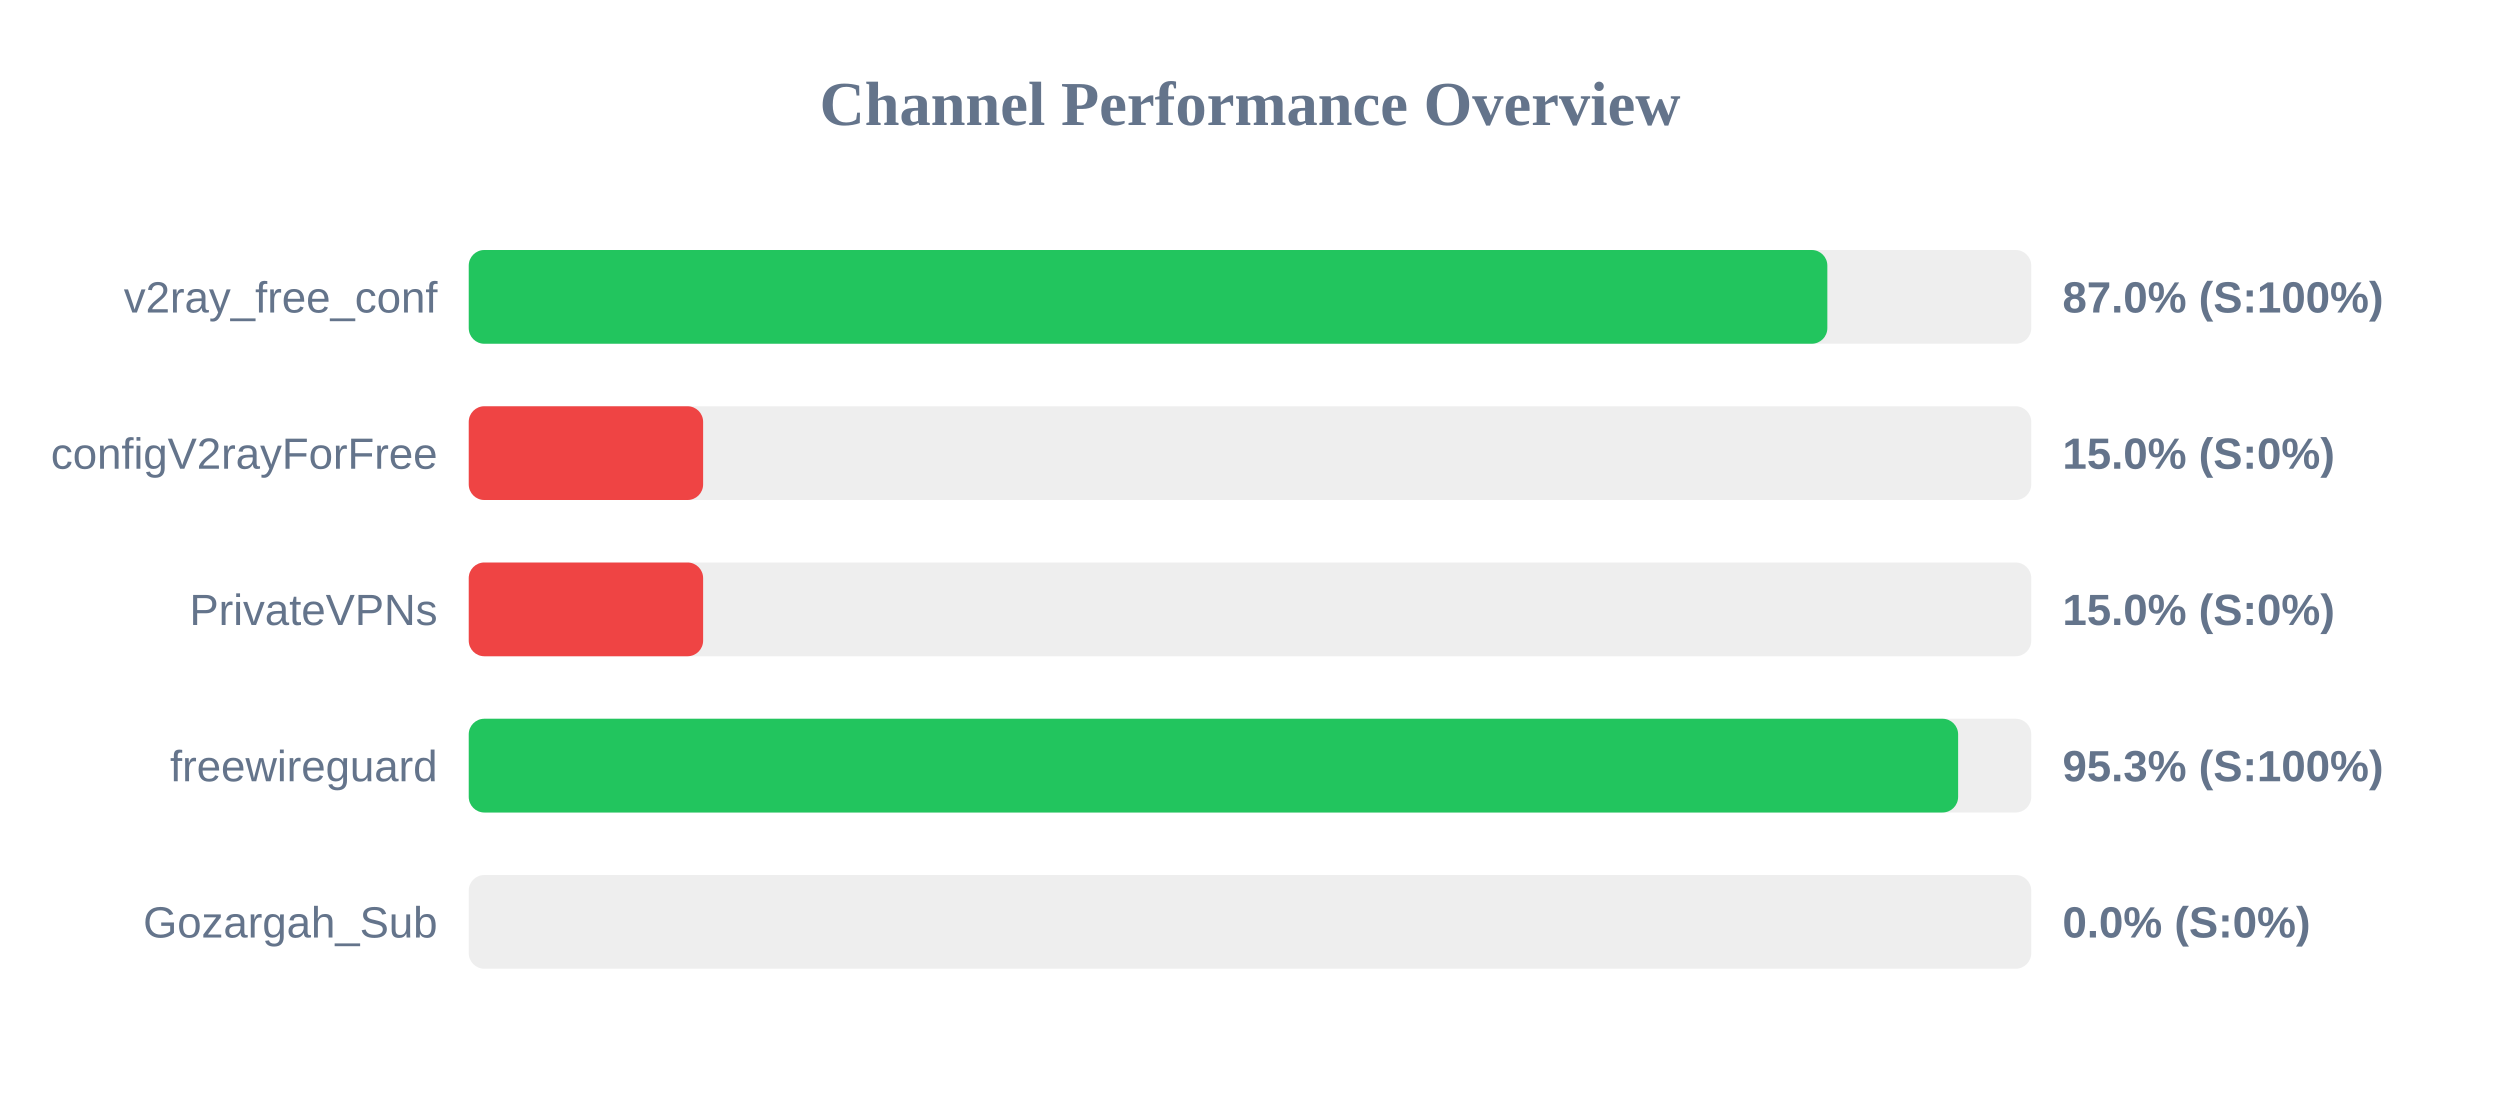
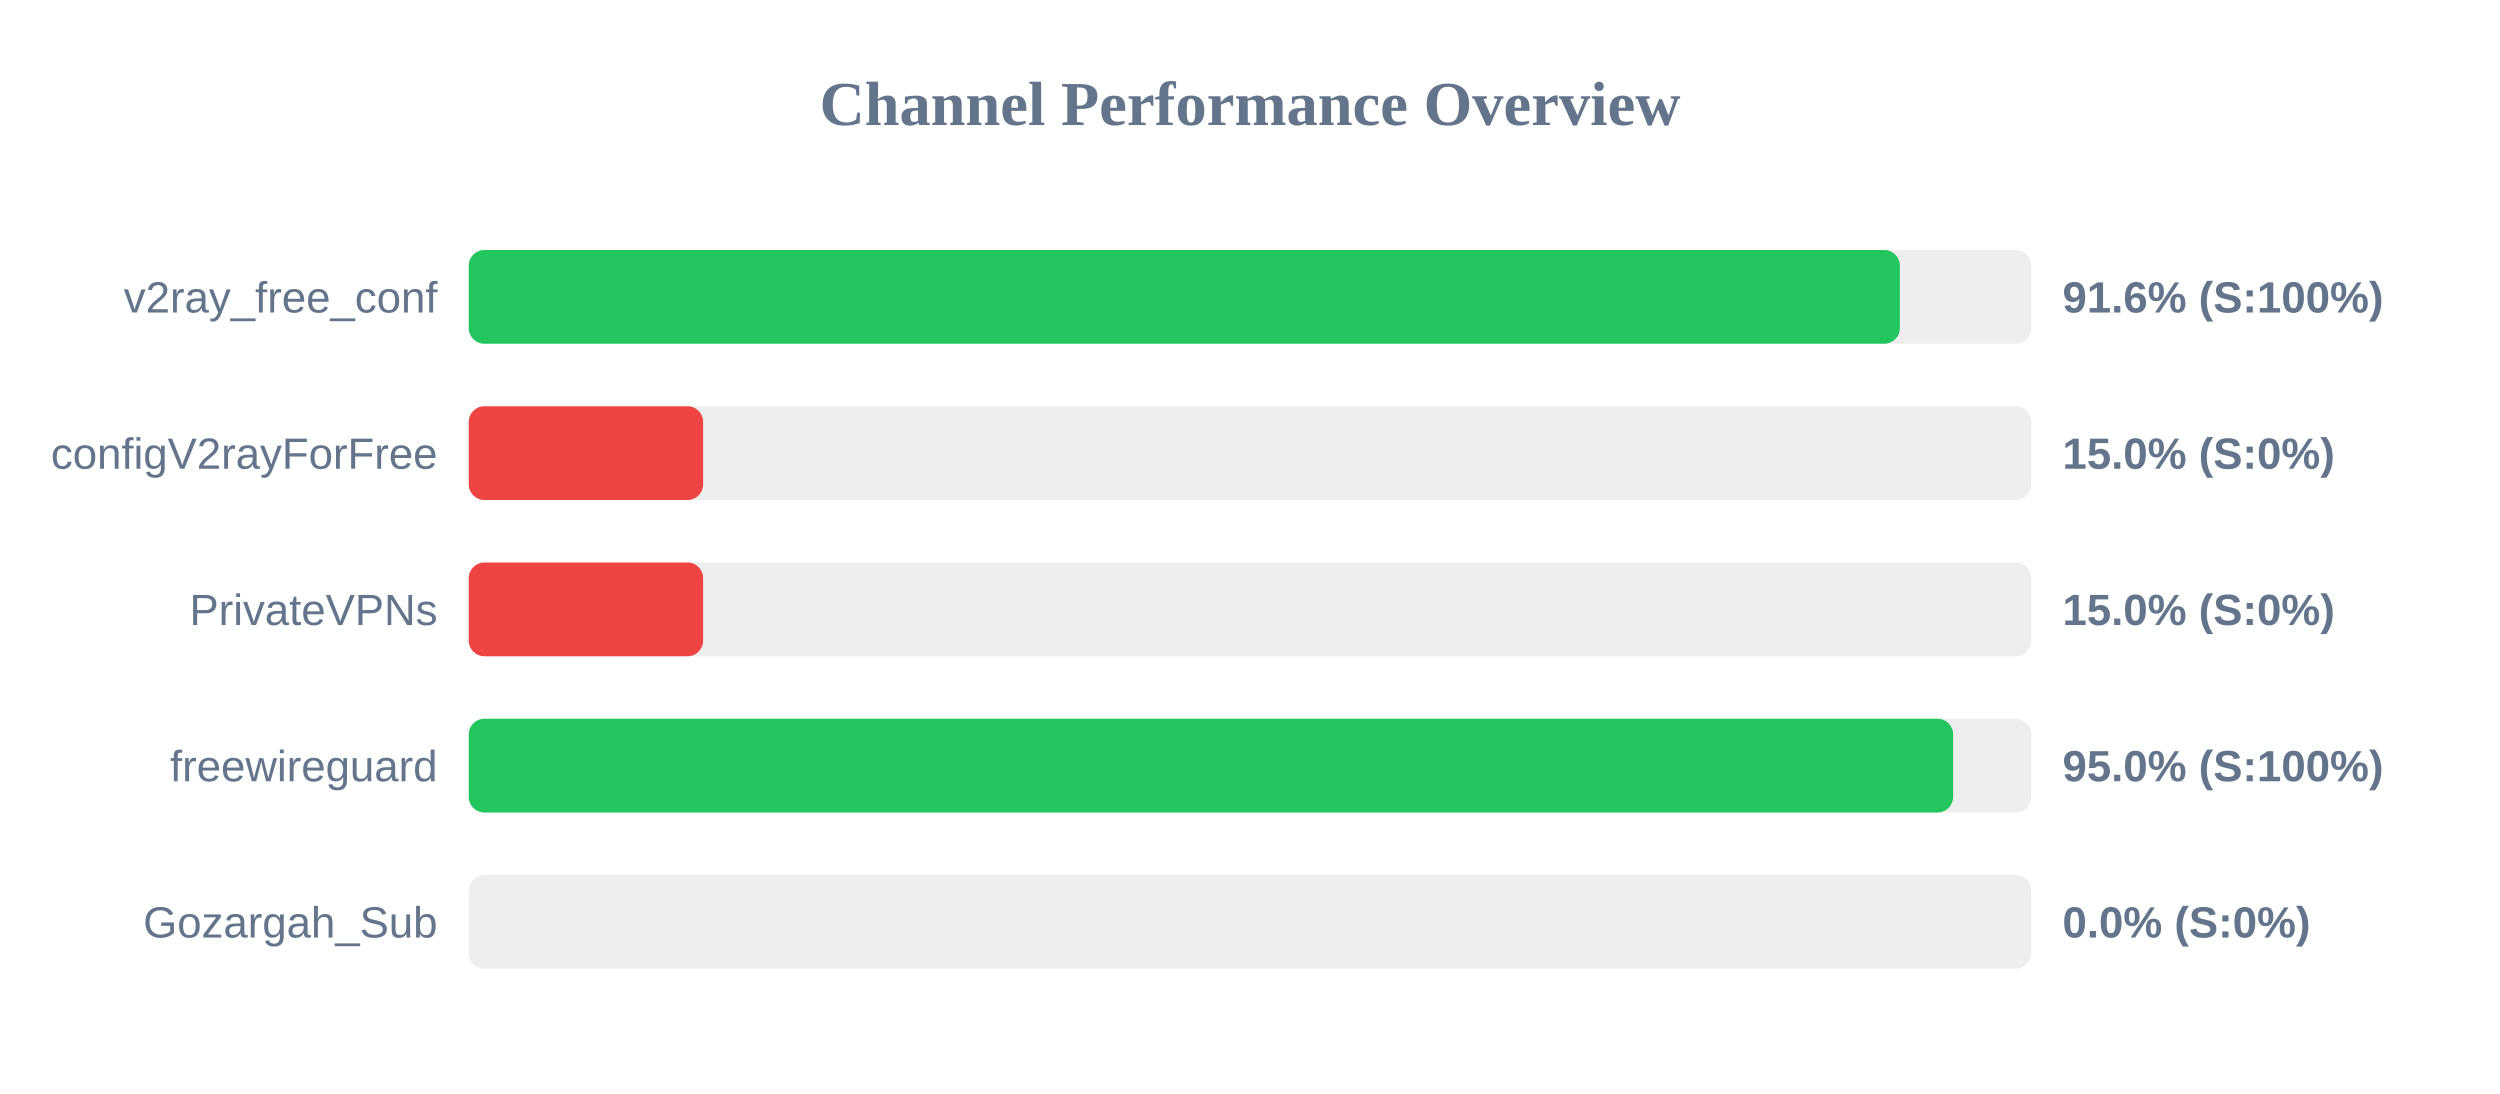
<svg xmlns="http://www.w3.org/2000/svg" width="800" height="350" version="1.1">
  <style>
        .row { font: 14px Arial; fill: #64748b; }
        .score { font: bold 14px Arial; fill: #64748b; }
    </style>
  <text x="400" y="40" text-anchor="middle" font-size="20px" font-weight="bold" fill="#64748b">Channel Performance Overview</text>
  <rect x="150" y="80" width="500" height="30" fill="#eee" rx="5" />
-   <rect x="150" y="80" width="434.75" height="30" fill="#22c55e" rx="5" />
+   <rect x="150" y="80" width="457.95" height="30" fill="#22c55e" rx="5" />
  <text x="140" y="100" text-anchor="end" class="row">v2ray_free_conf</text>
-   <text x="660" y="100" text-anchor="start" class="score">87.0% (S:100%)</text>
+   <text x="660" y="100" text-anchor="start" class="score">91.6% (S:100%)</text>
  <rect x="150" y="130" width="500" height="30" fill="#eee" rx="5" />
  <rect x="150" y="130" width="75.0" height="30" fill="#ef4444" rx="5" />
  <text x="140" y="150" text-anchor="end" class="row">configV2rayForFree</text>
  <text x="660" y="150" text-anchor="start" class="score">15.0% (S:0%)</text>
  <rect x="150" y="180" width="500" height="30" fill="#eee" rx="5" />
  <rect x="150" y="180" width="75.0" height="30" fill="#ef4444" rx="5" />
  <text x="140" y="200" text-anchor="end" class="row">PrivateVPNs</text>
  <text x="660" y="200" text-anchor="start" class="score">15.0% (S:0%)</text>
  <rect x="150" y="230" width="500" height="30" fill="#eee" rx="5" />
-   <rect x="150" y="230" width="476.6" height="30" fill="#22c55e" rx="5" />
+   <rect x="150" y="230" width="475.0" height="30" fill="#22c55e" rx="5" />
  <text x="140" y="250" text-anchor="end" class="row">freewireguard</text>
-   <text x="660" y="250" text-anchor="start" class="score">95.3% (S:100%)</text>
+   <text x="660" y="250" text-anchor="start" class="score">95.0% (S:100%)</text>
  <rect x="150" y="280" width="500" height="30" fill="#eee" rx="5" />
  <rect x="150" y="280" width="0.0" height="30" fill="#ef4444" rx="5" />
  <text x="140" y="300" text-anchor="end" class="row">Gozargah_Sub</text>
  <text x="660" y="300" text-anchor="start" class="score">0.0% (S:0%)</text>
</svg>
